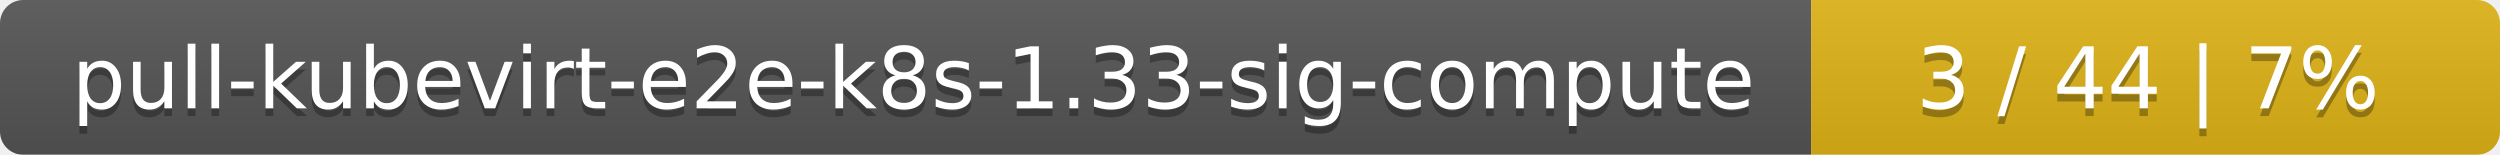
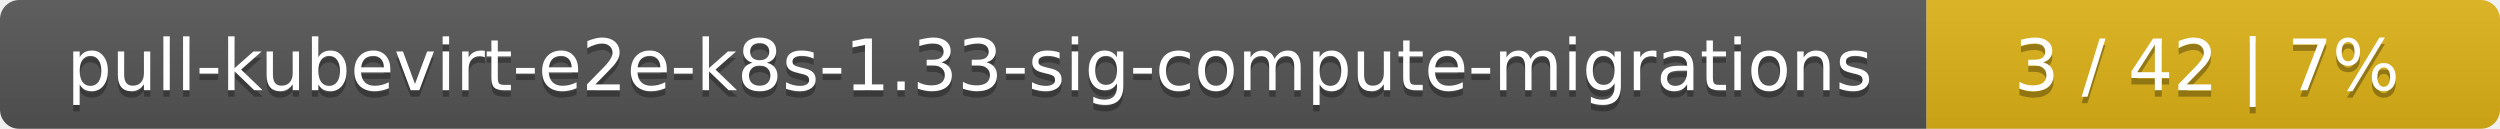
- <svg xmlns="http://www.w3.org/2000/svg" width="323" height="20">
+ <svg xmlns="http://www.w3.org/2000/svg" width="388" height="20">
  <linearGradient id="smooth" x2="0" y2="100%">
    <stop offset="0" stop-color="#bbb" stop-opacity=".1" />
    <stop offset="1" stop-opacity=".1" />
  </linearGradient>
  <mask id="round">
-     <rect width="323" height="20" rx="3" fill="#fff" />
+     <rect width="388" height="20" rx="3" fill="#fff" />
  </mask>
  <g mask="url(#round)">
-     <rect width="234" height="20" fill="#555" />
-     <rect x="234" width="89" height="20" fill="#dfb317" />
-     <rect width="323" height="20" fill="url(#smooth)" />
+     <rect width="299" height="20" fill="#555" />
+     <rect x="299" width="89" height="20" fill="#dfb317" />
+     <rect width="388" height="20" fill="url(#smooth)" />
  </g>
  <g fill="#fff" text-anchor="middle" font-family="DejaVu Sans,Verdana,Geneva,sans-serif" font-size="11">
-     <text x="118" y="15" fill="#010101" fill-opacity=".3">pull-kubevirt-e2e-k8s-1.33-sig-compute</text>
-     <text x="118" y="14">pull-kubevirt-e2e-k8s-1.33-sig-compute</text>
-     <text x="277.5" y="15" fill="#010101" fill-opacity=".3">3 / 44    |    7%</text>
-     <text x="277.5" y="14">3 / 44    |    7%</text>
+     <text x="150.5" y="15" fill="#010101" fill-opacity=".3">pull-kubevirt-e2e-k8s-1.33-sig-compute-migrations</text>
+     <text x="150.5" y="14">pull-kubevirt-e2e-k8s-1.33-sig-compute-migrations</text>
+     <text x="342.5" y="15" fill="#010101" fill-opacity=".3">3 / 42    |    7%</text>
+     <text x="342.5" y="14">3 / 42    |    7%</text>
  </g>
</svg>
